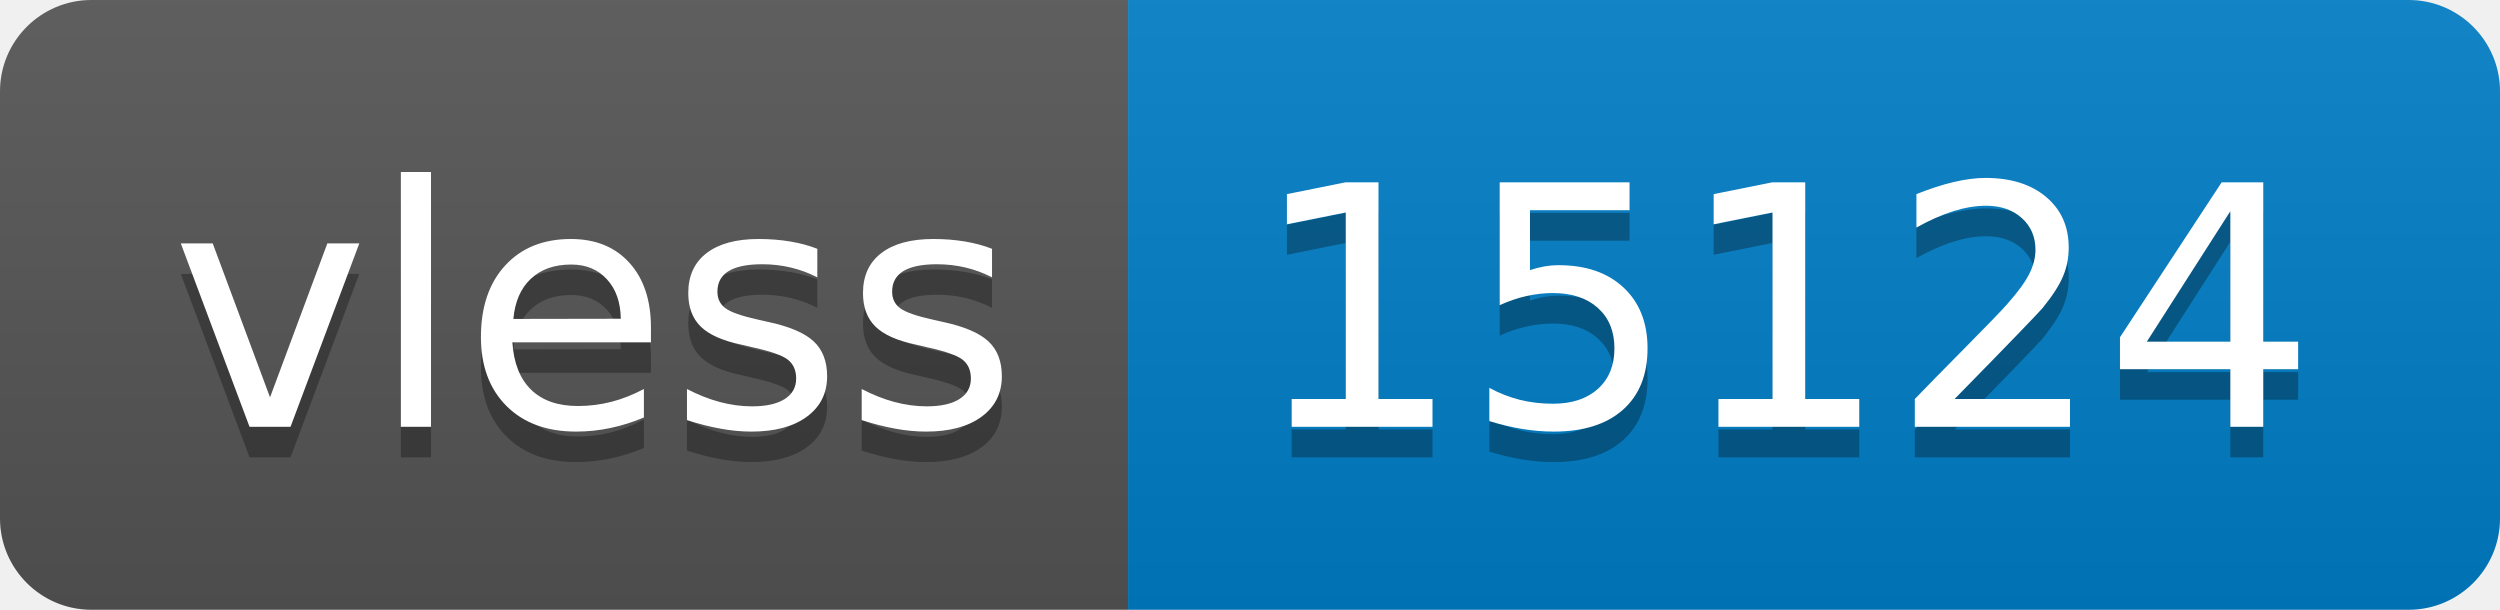
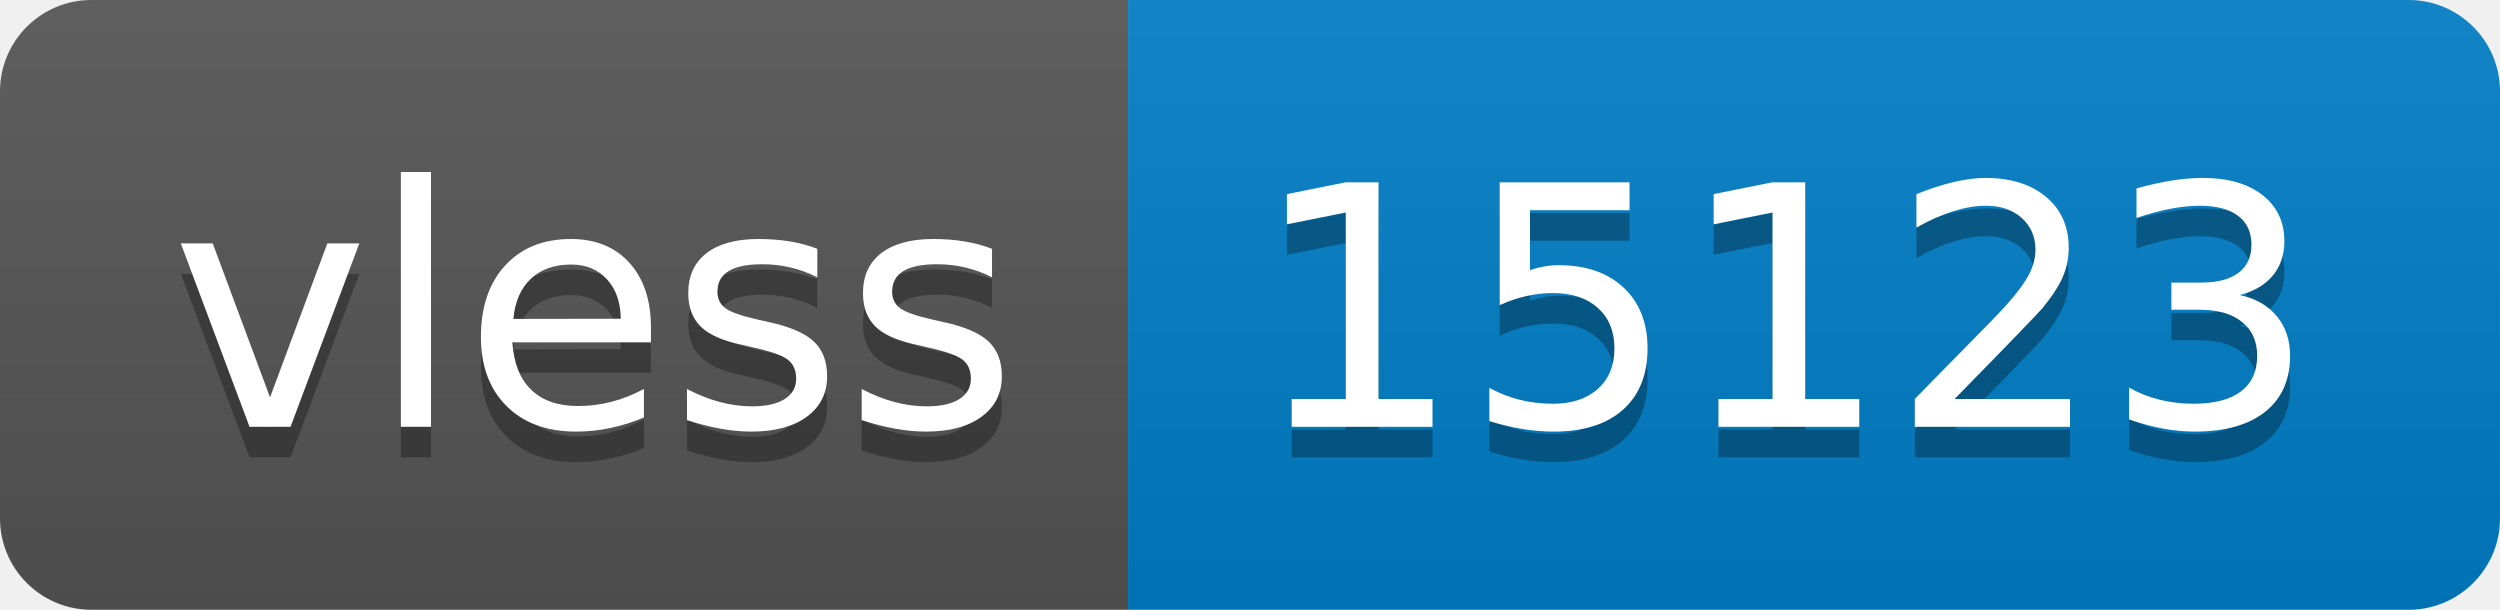
- <svg xmlns="http://www.w3.org/2000/svg" width="82" height="20" role="img" aria-label="vless: 15124">
+ <svg xmlns="http://www.w3.org/2000/svg" width="82" height="20" role="img" aria-label="vless: 15123">
  <linearGradient id="s" x2="0" y2="100%">
    <stop offset="0" stop-color="#bbb" stop-opacity=".1" />
    <stop offset="1" stop-opacity=".1" />
  </linearGradient>
  <clipPath id="r">
    <rect width="82" height="20" rx="3" fill="#fff" />
  </clipPath>
  <g clip-path="url(#r)">
    <rect width="37" height="20" fill="#555" />
    <rect x="37" width="45" height="20" fill="#007ec6" />
    <rect width="82" height="20" fill="url(#s)" />
  </g>
  <g fill="#fff" text-anchor="middle" font-family="Verdana,Geneva,DejaVu Sans,sans-serif" text-rendering="geometricPrecision" font-size="110">
    <text aria-hidden="true" x="195" y="150" fill="#010101" fill-opacity=".3" transform="scale(.1)" textLength="270">vless</text>
    <text x="195" y="140" transform="scale(.1)" fill="#fff" textLength="270">vless</text>
-     <text aria-hidden="true" x="585" y="150" fill="#010101" fill-opacity=".3" transform="scale(.1)" textLength="350">15124</text>
-     <text x="585" y="140" transform="scale(.1)" fill="#fff" textLength="350">15124</text>
+     <text aria-hidden="true" x="585" y="150" fill="#010101" fill-opacity=".3" transform="scale(.1)" textLength="350">15123</text>
+     <text x="585" y="140" transform="scale(.1)" fill="#fff" textLength="350">15123</text>
  </g>
</svg>
